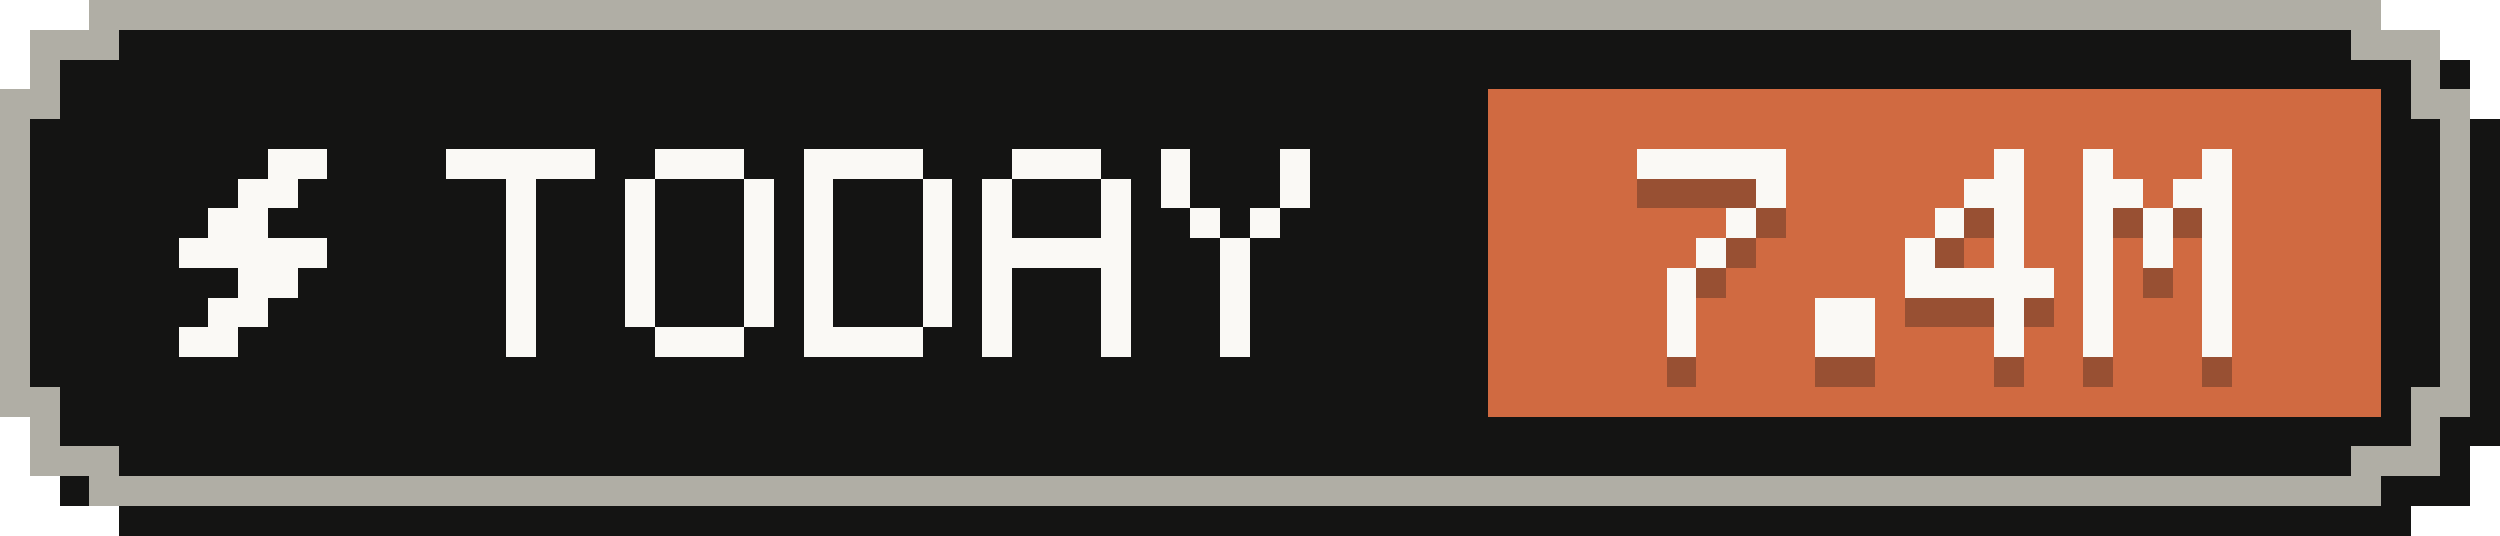
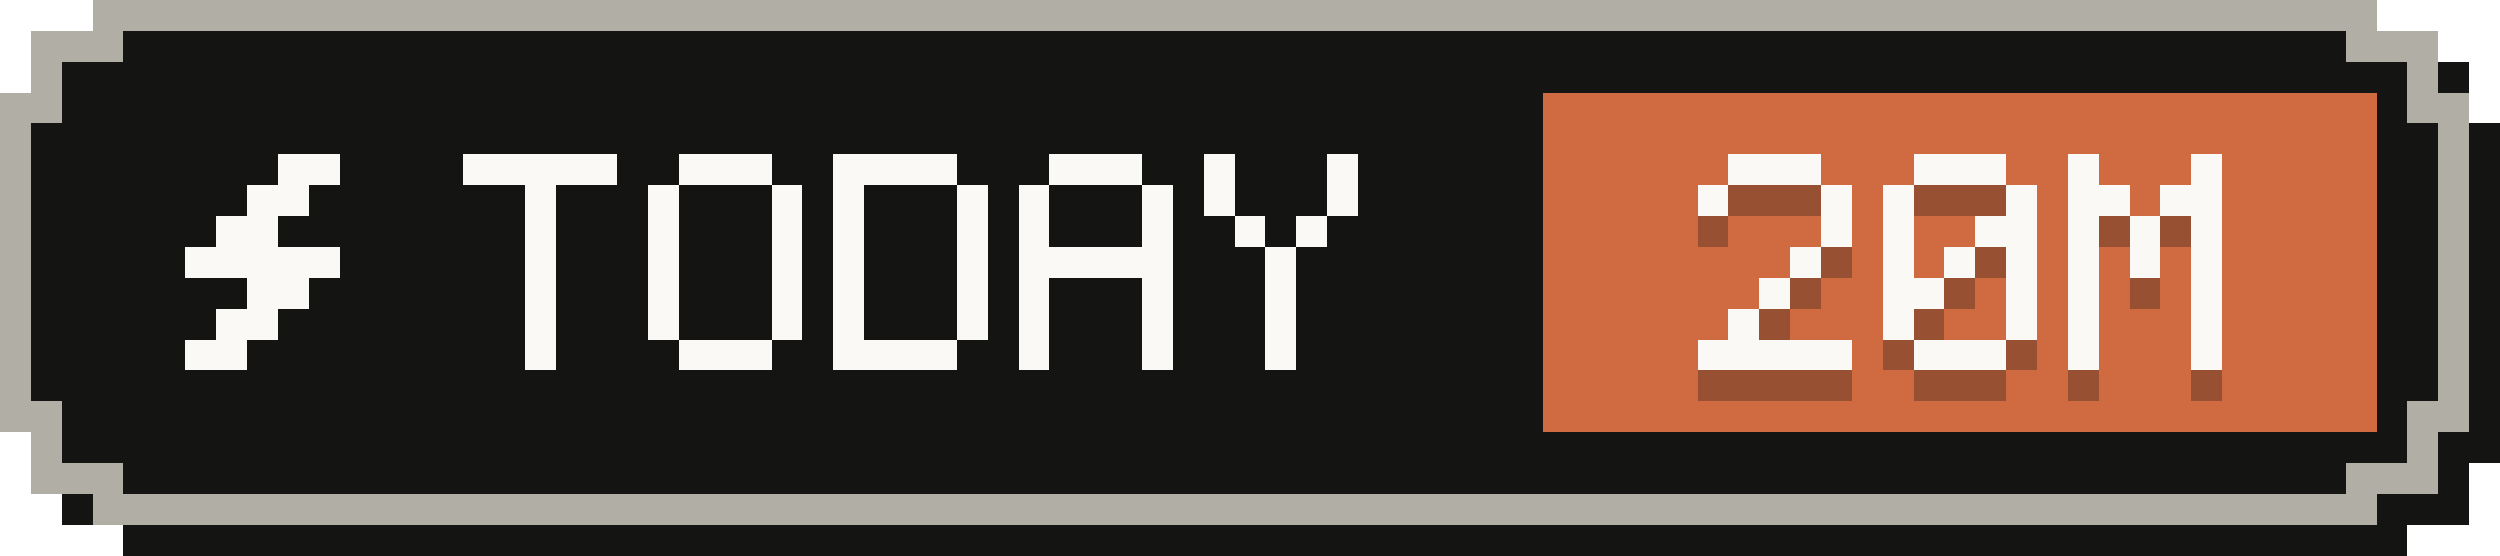
- <svg xmlns="http://www.w3.org/2000/svg" width="84" height="18" viewBox="0 0 84 18" role="img" aria-label="Tokens today: 7.4M">
+ <svg xmlns="http://www.w3.org/2000/svg" width="81" height="18" viewBox="0 0 81 18" role="img" aria-label="Tokens today: 20M">
  <g shape-rendering="crispEdges">
-     <path fill="#141413" d="M4,1 H81 V2 H83 V4 H84 V15 H83 V17 H81 V18 H4 V17 H2 V15 H1 V4 H2 V2 H4 Z" />
-     <path fill="#b0aea5" d="M3,0 H80 V1 H82 V3 H83 V14 H82 V16 H80 V17 H3 V16 H1 V14 H0 V3 H1 V1 H3 Z" />
-     <path fill="#141413" d="M4,1 H79 V2 H81 V4 H82 V13 H81 V15 H79 V16 H4 V15 H2 V13 H1 V4 H2 V2 H4 Z" />
-     <rect fill="#d06a41" x="50" y="3" width="30" height="11" />
+     <path fill="#141413" d="M4,1 H78 V2 H80 V4 H81 V15 H80 V17 H78 V18 H4 V17 H2 V15 H1 V4 H2 V2 H4 Z" />
+     <path fill="#b0aea5" d="M3,0 H77 V1 H79 V3 H80 V14 H79 V16 H77 V17 H3 V16 H1 V14 H0 V3 H1 V1 H3 Z" />
+     <path fill="#141413" d="M4,1 H76 V2 H78 V4 H79 V13 H78 V15 H76 V16 H4 V15 H2 V13 H1 V4 H2 V2 H4 Z" />
+     <rect fill="#d06a41" x="50" y="3" width="27" height="11" />
    <g fill="#faf9f5">
      <rect x="9" y="5" width="2" height="1" />
      <rect x="8" y="6" width="2" height="1" />
      <rect x="7" y="7" width="2" height="1" />
      <rect x="6" y="8" width="5" height="1" />
      <rect x="8" y="9" width="2" height="1" />
      <rect x="7" y="10" width="2" height="1" />
      <rect x="6" y="11" width="2" height="1" />
    </g>
    <g fill="#faf9f5">
      <rect x="15" y="5" width="5" height="1" />
      <rect x="17" y="6" width="1" height="1" />
      <rect x="17" y="7" width="1" height="1" />
      <rect x="17" y="8" width="1" height="1" />
      <rect x="17" y="9" width="1" height="1" />
      <rect x="17" y="10" width="1" height="1" />
      <rect x="17" y="11" width="1" height="1" />
      <rect x="22" y="5" width="3" height="1" />
      <rect x="21" y="6" width="1" height="1" />
      <rect x="25" y="6" width="1" height="1" />
      <rect x="21" y="7" width="1" height="1" />
      <rect x="25" y="7" width="1" height="1" />
      <rect x="21" y="8" width="1" height="1" />
      <rect x="25" y="8" width="1" height="1" />
      <rect x="21" y="9" width="1" height="1" />
      <rect x="25" y="9" width="1" height="1" />
      <rect x="21" y="10" width="1" height="1" />
      <rect x="25" y="10" width="1" height="1" />
      <rect x="22" y="11" width="3" height="1" />
      <rect x="27" y="5" width="4" height="1" />
      <rect x="27" y="6" width="1" height="1" />
      <rect x="31" y="6" width="1" height="1" />
      <rect x="27" y="7" width="1" height="1" />
      <rect x="31" y="7" width="1" height="1" />
      <rect x="27" y="8" width="1" height="1" />
      <rect x="31" y="8" width="1" height="1" />
      <rect x="27" y="9" width="1" height="1" />
      <rect x="31" y="9" width="1" height="1" />
      <rect x="27" y="10" width="1" height="1" />
      <rect x="31" y="10" width="1" height="1" />
      <rect x="27" y="11" width="4" height="1" />
      <rect x="34" y="5" width="3" height="1" />
      <rect x="33" y="6" width="1" height="1" />
      <rect x="37" y="6" width="1" height="1" />
      <rect x="33" y="7" width="1" height="1" />
      <rect x="37" y="7" width="1" height="1" />
      <rect x="33" y="8" width="5" height="1" />
      <rect x="33" y="9" width="1" height="1" />
      <rect x="37" y="9" width="1" height="1" />
      <rect x="33" y="10" width="1" height="1" />
      <rect x="37" y="10" width="1" height="1" />
      <rect x="33" y="11" width="1" height="1" />
      <rect x="37" y="11" width="1" height="1" />
      <rect x="39" y="5" width="1" height="1" />
      <rect x="43" y="5" width="1" height="1" />
      <rect x="39" y="6" width="1" height="1" />
      <rect x="43" y="6" width="1" height="1" />
      <rect x="40" y="7" width="1" height="1" />
      <rect x="42" y="7" width="1" height="1" />
      <rect x="41" y="8" width="1" height="1" />
      <rect x="41" y="9" width="1" height="1" />
      <rect x="41" y="10" width="1" height="1" />
      <rect x="41" y="11" width="1" height="1" />
    </g>
    <g fill="#141413" fill-opacity=".3">
-       <rect x="55" y="6" width="5" height="1" />
+       <rect x="56" y="6" width="3" height="1" />
+       <rect x="55" y="7" width="1" height="1" />
+       <rect x="59" y="7" width="1" height="1" />
+       <rect x="59" y="8" width="1" height="1" />
+       <rect x="58" y="9" width="1" height="1" />
+       <rect x="57" y="10" width="1" height="1" />
+       <rect x="56" y="11" width="1" height="1" />
+       <rect x="55" y="12" width="5" height="1" />
+       <rect x="62" y="6" width="3" height="1" />
+       <rect x="61" y="7" width="1" height="1" />
+       <rect x="65" y="7" width="1" height="1" />
+       <rect x="61" y="8" width="1" height="1" />
+       <rect x="64" y="8" width="2" height="1" />
+       <rect x="61" y="9" width="1" height="1" />
+       <rect x="63" y="9" width="1" height="1" />
+       <rect x="65" y="9" width="1" height="1" />
+       <rect x="61" y="10" width="2" height="1" />
+       <rect x="65" y="10" width="1" height="1" />
+       <rect x="61" y="11" width="1" height="1" />
+       <rect x="65" y="11" width="1" height="1" />
+       <rect x="62" y="12" width="3" height="1" />
+       <rect x="67" y="6" width="1" height="1" />
+       <rect x="71" y="6" width="1" height="1" />
+       <rect x="67" y="7" width="2" height="1" />
+       <rect x="70" y="7" width="2" height="1" />
+       <rect x="67" y="8" width="1" height="1" />
+       <rect x="69" y="8" width="1" height="1" />
+       <rect x="71" y="8" width="1" height="1" />
+       <rect x="67" y="9" width="1" height="1" />
+       <rect x="69" y="9" width="1" height="1" />
+       <rect x="71" y="9" width="1" height="1" />
+       <rect x="67" y="10" width="1" height="1" />
+       <rect x="71" y="10" width="1" height="1" />
+       <rect x="67" y="11" width="1" height="1" />
+       <rect x="71" y="11" width="1" height="1" />
+       <rect x="67" y="12" width="1" height="1" />
+       <rect x="71" y="12" width="1" height="1" />
+     </g>
+     <g fill="#faf9f5">
+       <rect x="56" y="5" width="3" height="1" />
+       <rect x="55" y="6" width="1" height="1" />
+       <rect x="59" y="6" width="1" height="1" />
      <rect x="59" y="7" width="1" height="1" />
      <rect x="58" y="8" width="1" height="1" />
      <rect x="57" y="9" width="1" height="1" />
      <rect x="56" y="10" width="1" height="1" />
-       <rect x="56" y="11" width="1" height="1" />
-       <rect x="56" y="12" width="1" height="1" />
-       <rect x="61" y="11" width="2" height="1" />
-       <rect x="61" y="12" width="2" height="1" />
-       <rect x="67" y="6" width="1" height="1" />
-       <rect x="66" y="7" width="2" height="1" />
+       <rect x="55" y="11" width="5" height="1" />
+       <rect x="62" y="5" width="3" height="1" />
+       <rect x="61" y="6" width="1" height="1" />
+       <rect x="65" y="6" width="1" height="1" />
+       <rect x="61" y="7" width="1" height="1" />
+       <rect x="64" y="7" width="2" height="1" />
+       <rect x="61" y="8" width="1" height="1" />
+       <rect x="63" y="8" width="1" height="1" />
      <rect x="65" y="8" width="1" height="1" />
+       <rect x="61" y="9" width="2" height="1" />
+       <rect x="65" y="9" width="1" height="1" />
+       <rect x="61" y="10" width="1" height="1" />
+       <rect x="65" y="10" width="1" height="1" />
+       <rect x="62" y="11" width="3" height="1" />
+       <rect x="67" y="5" width="1" height="1" />
+       <rect x="71" y="5" width="1" height="1" />
+       <rect x="67" y="6" width="2" height="1" />
+       <rect x="70" y="6" width="2" height="1" />
+       <rect x="67" y="7" width="1" height="1" />
+       <rect x="69" y="7" width="1" height="1" />
+       <rect x="71" y="7" width="1" height="1" />
      <rect x="67" y="8" width="1" height="1" />
-       <rect x="64" y="9" width="1" height="1" />
+       <rect x="69" y="8" width="1" height="1" />
+       <rect x="71" y="8" width="1" height="1" />
      <rect x="67" y="9" width="1" height="1" />
-       <rect x="64" y="10" width="5" height="1" />
+       <rect x="71" y="9" width="1" height="1" />
+       <rect x="67" y="10" width="1" height="1" />
+       <rect x="71" y="10" width="1" height="1" />
      <rect x="67" y="11" width="1" height="1" />
-       <rect x="67" y="12" width="1" height="1" />
-       <rect x="70" y="6" width="1" height="1" />
-       <rect x="74" y="6" width="1" height="1" />
-       <rect x="70" y="7" width="2" height="1" />
-       <rect x="73" y="7" width="2" height="1" />
-       <rect x="70" y="8" width="1" height="1" />
-       <rect x="72" y="8" width="1" height="1" />
-       <rect x="74" y="8" width="1" height="1" />
-       <rect x="70" y="9" width="1" height="1" />
-       <rect x="72" y="9" width="1" height="1" />
-       <rect x="74" y="9" width="1" height="1" />
-       <rect x="70" y="10" width="1" height="1" />
-       <rect x="74" y="10" width="1" height="1" />
-       <rect x="70" y="11" width="1" height="1" />
-       <rect x="74" y="11" width="1" height="1" />
-       <rect x="70" y="12" width="1" height="1" />
-       <rect x="74" y="12" width="1" height="1" />
-     </g>
-     <g fill="#faf9f5">
-       <rect x="55" y="5" width="5" height="1" />
-       <rect x="59" y="6" width="1" height="1" />
-       <rect x="58" y="7" width="1" height="1" />
-       <rect x="57" y="8" width="1" height="1" />
-       <rect x="56" y="9" width="1" height="1" />
-       <rect x="56" y="10" width="1" height="1" />
-       <rect x="56" y="11" width="1" height="1" />
-       <rect x="61" y="10" width="2" height="1" />
-       <rect x="61" y="11" width="2" height="1" />
-       <rect x="67" y="5" width="1" height="1" />
-       <rect x="66" y="6" width="2" height="1" />
-       <rect x="65" y="7" width="1" height="1" />
-       <rect x="67" y="7" width="1" height="1" />
-       <rect x="64" y="8" width="1" height="1" />
-       <rect x="67" y="8" width="1" height="1" />
-       <rect x="64" y="9" width="5" height="1" />
-       <rect x="67" y="10" width="1" height="1" />
-       <rect x="67" y="11" width="1" height="1" />
-       <rect x="70" y="5" width="1" height="1" />
-       <rect x="74" y="5" width="1" height="1" />
-       <rect x="70" y="6" width="2" height="1" />
-       <rect x="73" y="6" width="2" height="1" />
-       <rect x="70" y="7" width="1" height="1" />
-       <rect x="72" y="7" width="1" height="1" />
-       <rect x="74" y="7" width="1" height="1" />
-       <rect x="70" y="8" width="1" height="1" />
-       <rect x="72" y="8" width="1" height="1" />
-       <rect x="74" y="8" width="1" height="1" />
-       <rect x="70" y="9" width="1" height="1" />
-       <rect x="74" y="9" width="1" height="1" />
-       <rect x="70" y="10" width="1" height="1" />
-       <rect x="74" y="10" width="1" height="1" />
-       <rect x="70" y="11" width="1" height="1" />
-       <rect x="74" y="11" width="1" height="1" />
+       <rect x="71" y="11" width="1" height="1" />
    </g>
  </g>
</svg>
